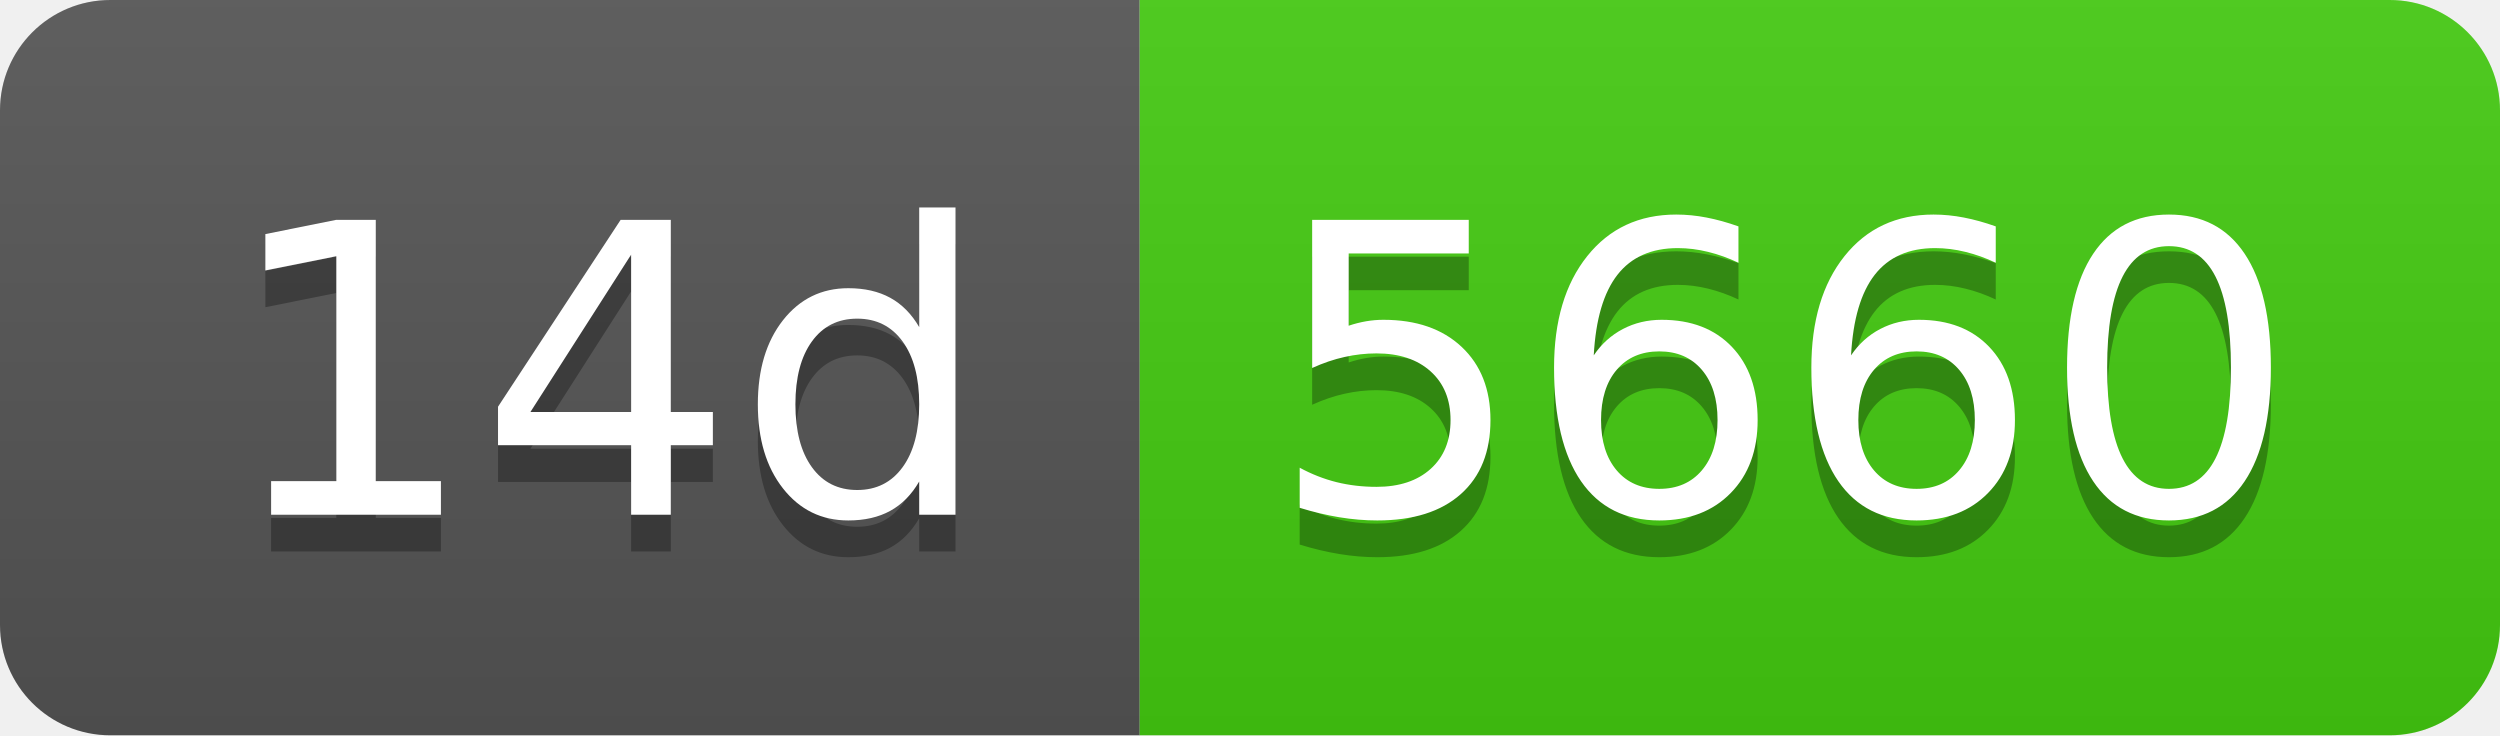
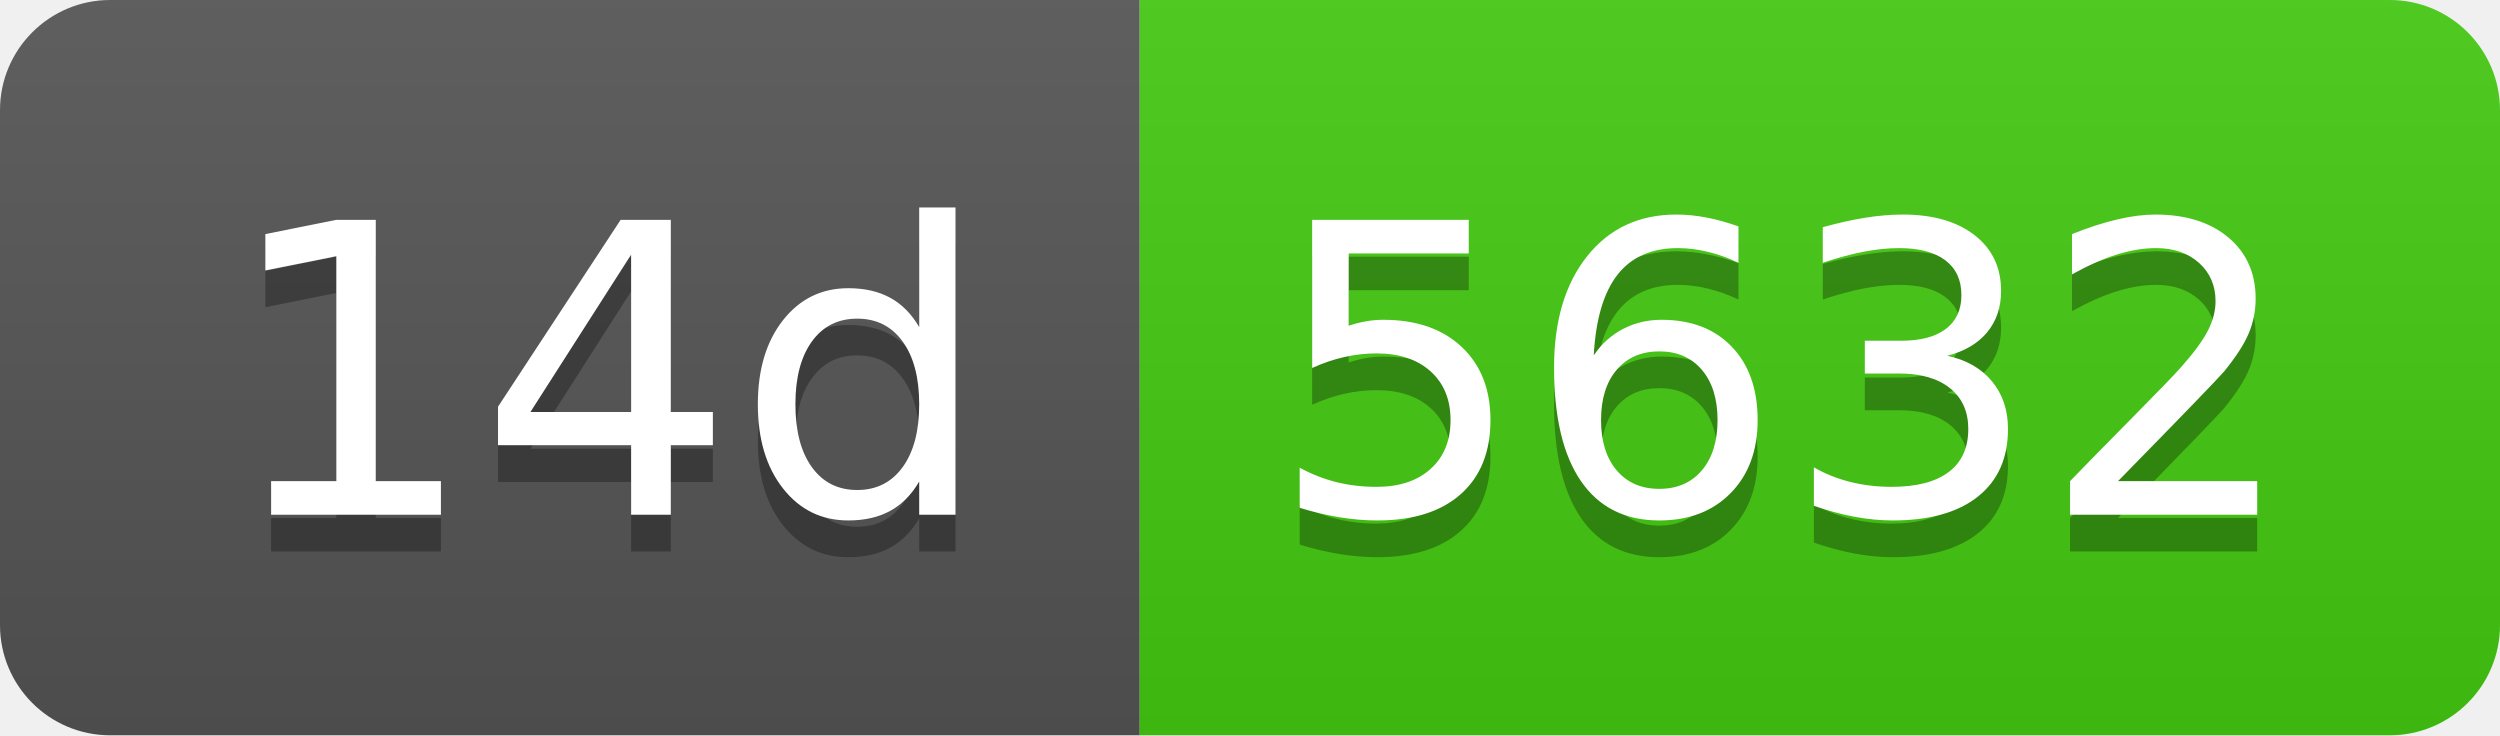
- <svg xmlns="http://www.w3.org/2000/svg" width="68" height="20" role="img" aria-label="14d: 5660">
+ <svg xmlns="http://www.w3.org/2000/svg" width="68" height="20" role="img" aria-label="14d: 5632">
  <linearGradient id="s" x2="0" y2="100%">
    <stop offset="0" stop-color="#bbb" stop-opacity=".1" />
    <stop offset="1" stop-opacity=".1" />
  </linearGradient>
  <clipPath id="r">
    <rect width="68" height="20" rx="3" fill="#fff" />
  </clipPath>
  <g clip-path="url(#r)">
    <rect width="31" height="20" fill="#555" />
    <rect x="31" width="37" height="20" fill="#4c1" />
    <rect width="68" height="20" fill="url(#s)" />
  </g>
  <g fill="#fff" text-anchor="middle" font-family="Verdana,Geneva,DejaVu Sans,sans-serif" text-rendering="geometricPrecision" font-size="110">
    <text aria-hidden="true" x="165" y="150" fill="#010101" fill-opacity=".3" transform="scale(.1)" textLength="210">14d</text>
    <text x="165" y="140" transform="scale(.1)" fill="#fff" textLength="210">14d</text>
-     <text aria-hidden="true" x="485" y="150" fill="#010101" fill-opacity=".3" transform="scale(.1)" textLength="270">5660</text>
-     <text x="485" y="140" transform="scale(.1)" fill="#fff" textLength="270">5660</text>
+     <text aria-hidden="true" x="485" y="150" fill="#010101" fill-opacity=".3" transform="scale(.1)" textLength="270">5632</text>
+     <text x="485" y="140" transform="scale(.1)" fill="#fff" textLength="270">5632</text>
  </g>
</svg>
